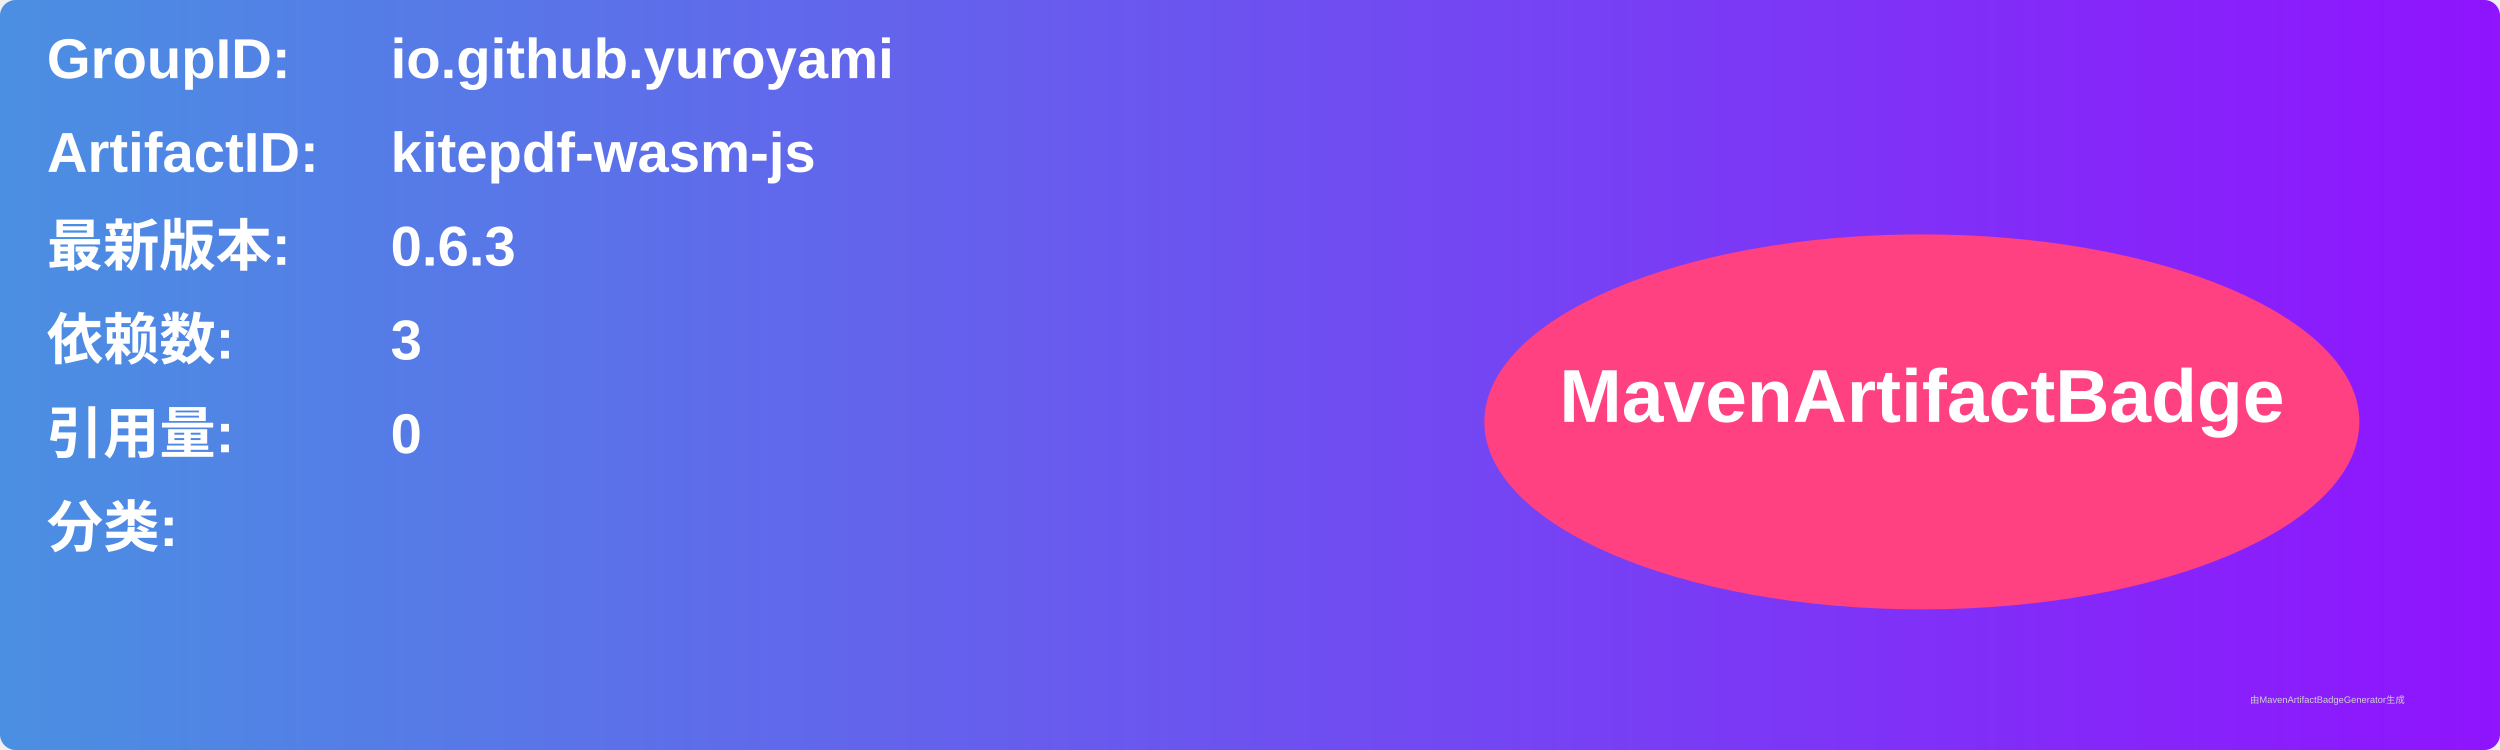
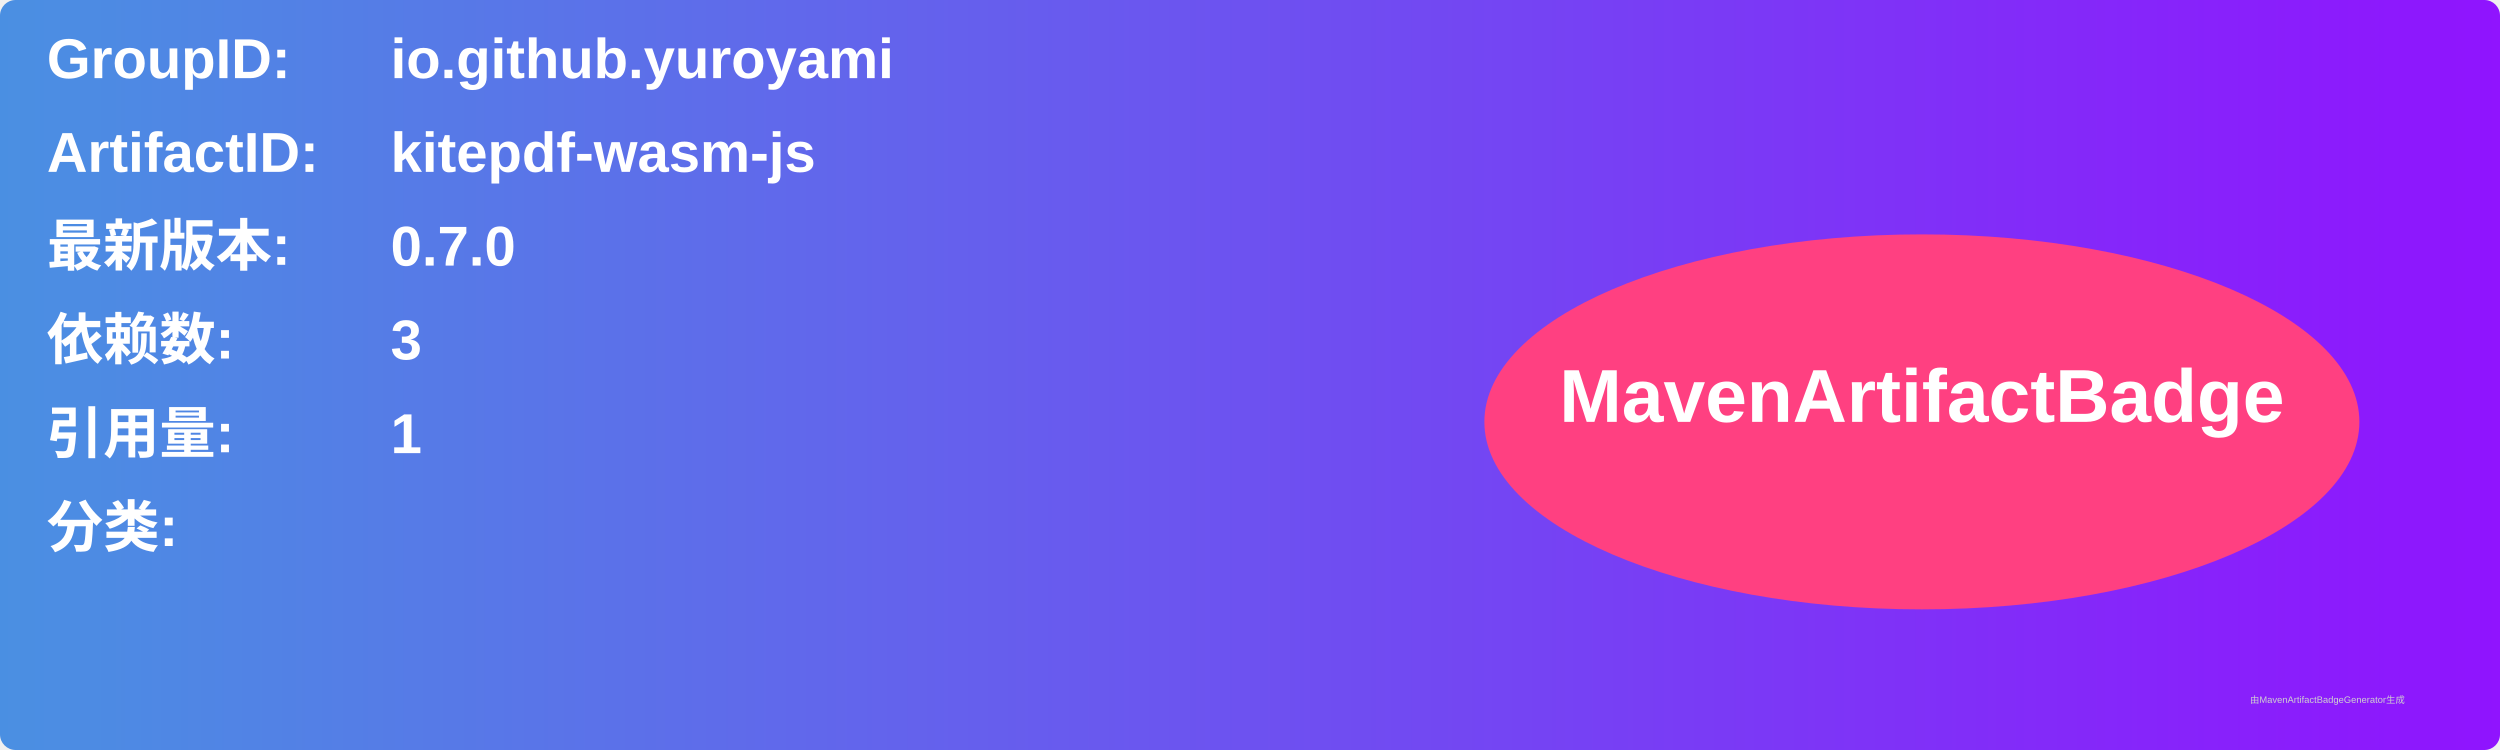
<svg xmlns="http://www.w3.org/2000/svg" width="800" height="240" viewBox="0 0 800 240">
  <linearGradient id="grad" x1="0%" y1="0%" x2="100%" y2="0%">
    <stop offset="0%" stop-color="#4a90e2" />
    <stop offset="100%" stop-color="#9013fe" />
  </linearGradient>
  <rect width="100%" height="100%" rx="5" ry="5" fill="url(#grad)" />
  <g transform="translate(15, 15)">
    <text x="0" y="10" font-family="Arial" font-size="18" fill="white" font-weight="bold" width="260">GroupID:</text>
    <text x="110" y="10" font-family="Arial" font-size="18" fill="white" font-weight="bold" width="460">io.github.yuroyami</text>
    <text x="0" y="40" font-family="Arial" font-size="18" fill="white" font-weight="bold" width="260">ArtifactID:</text>
    <text x="110" y="40" font-family="Arial" font-size="18" fill="white" font-weight="bold" width="460">kitepdf-wasm-js</text>
    <text x="0" y="70" font-family="Arial" font-size="18" fill="white" font-weight="bold">最新版本:</text>
    <text x="110" y="70" font-family="Arial" font-size="18" fill="white" font-weight="bold">
-       <tspan font-weight="bold">0.6.3</tspan>
+       <tspan font-weight="bold">0.7.0</tspan>
    </text>
    <text x="0" y="100" font-family="Arial" font-size="18" fill="white" font-weight="bold">依赖数: </text>
    <text x="110" y="100" font-family="Arial" font-size="18" fill="white">
      <tspan font-weight="bold">3</tspan>
    </text>
    <text x="0" y="130" font-family="Arial" font-size="18" fill="white" font-weight="bold">引用量: </text>
    <text x="110" y="130" font-family="Arial" font-size="18" fill="white">
-       <tspan font-weight="bold">0</tspan>
+       <tspan font-weight="bold">1</tspan>
    </text>
    <text x="0" y="160" font-family="Arial" font-size="18" fill="white" font-weight="bold">分类:</text>
    <text x="10" y="190" font-family="Arial" font-size="10" fill="white">
      <tspan font-weight="bold" />
    </text>
    <ellipse cx="600" cy="120" rx="140" ry="60" fill="#ff4081" />
    <text x="600" y="120" text-anchor="middle" font-family="Arial" font-size="24" fill="white" font-weight="bold">MavenArtifactBadge</text>
  </g>
  <text x="720" y="225" font-family="Arial" font-size="3" fill="#d0d0d0">由MavenArtifactBadgeGenerator生成</text>
</svg>
